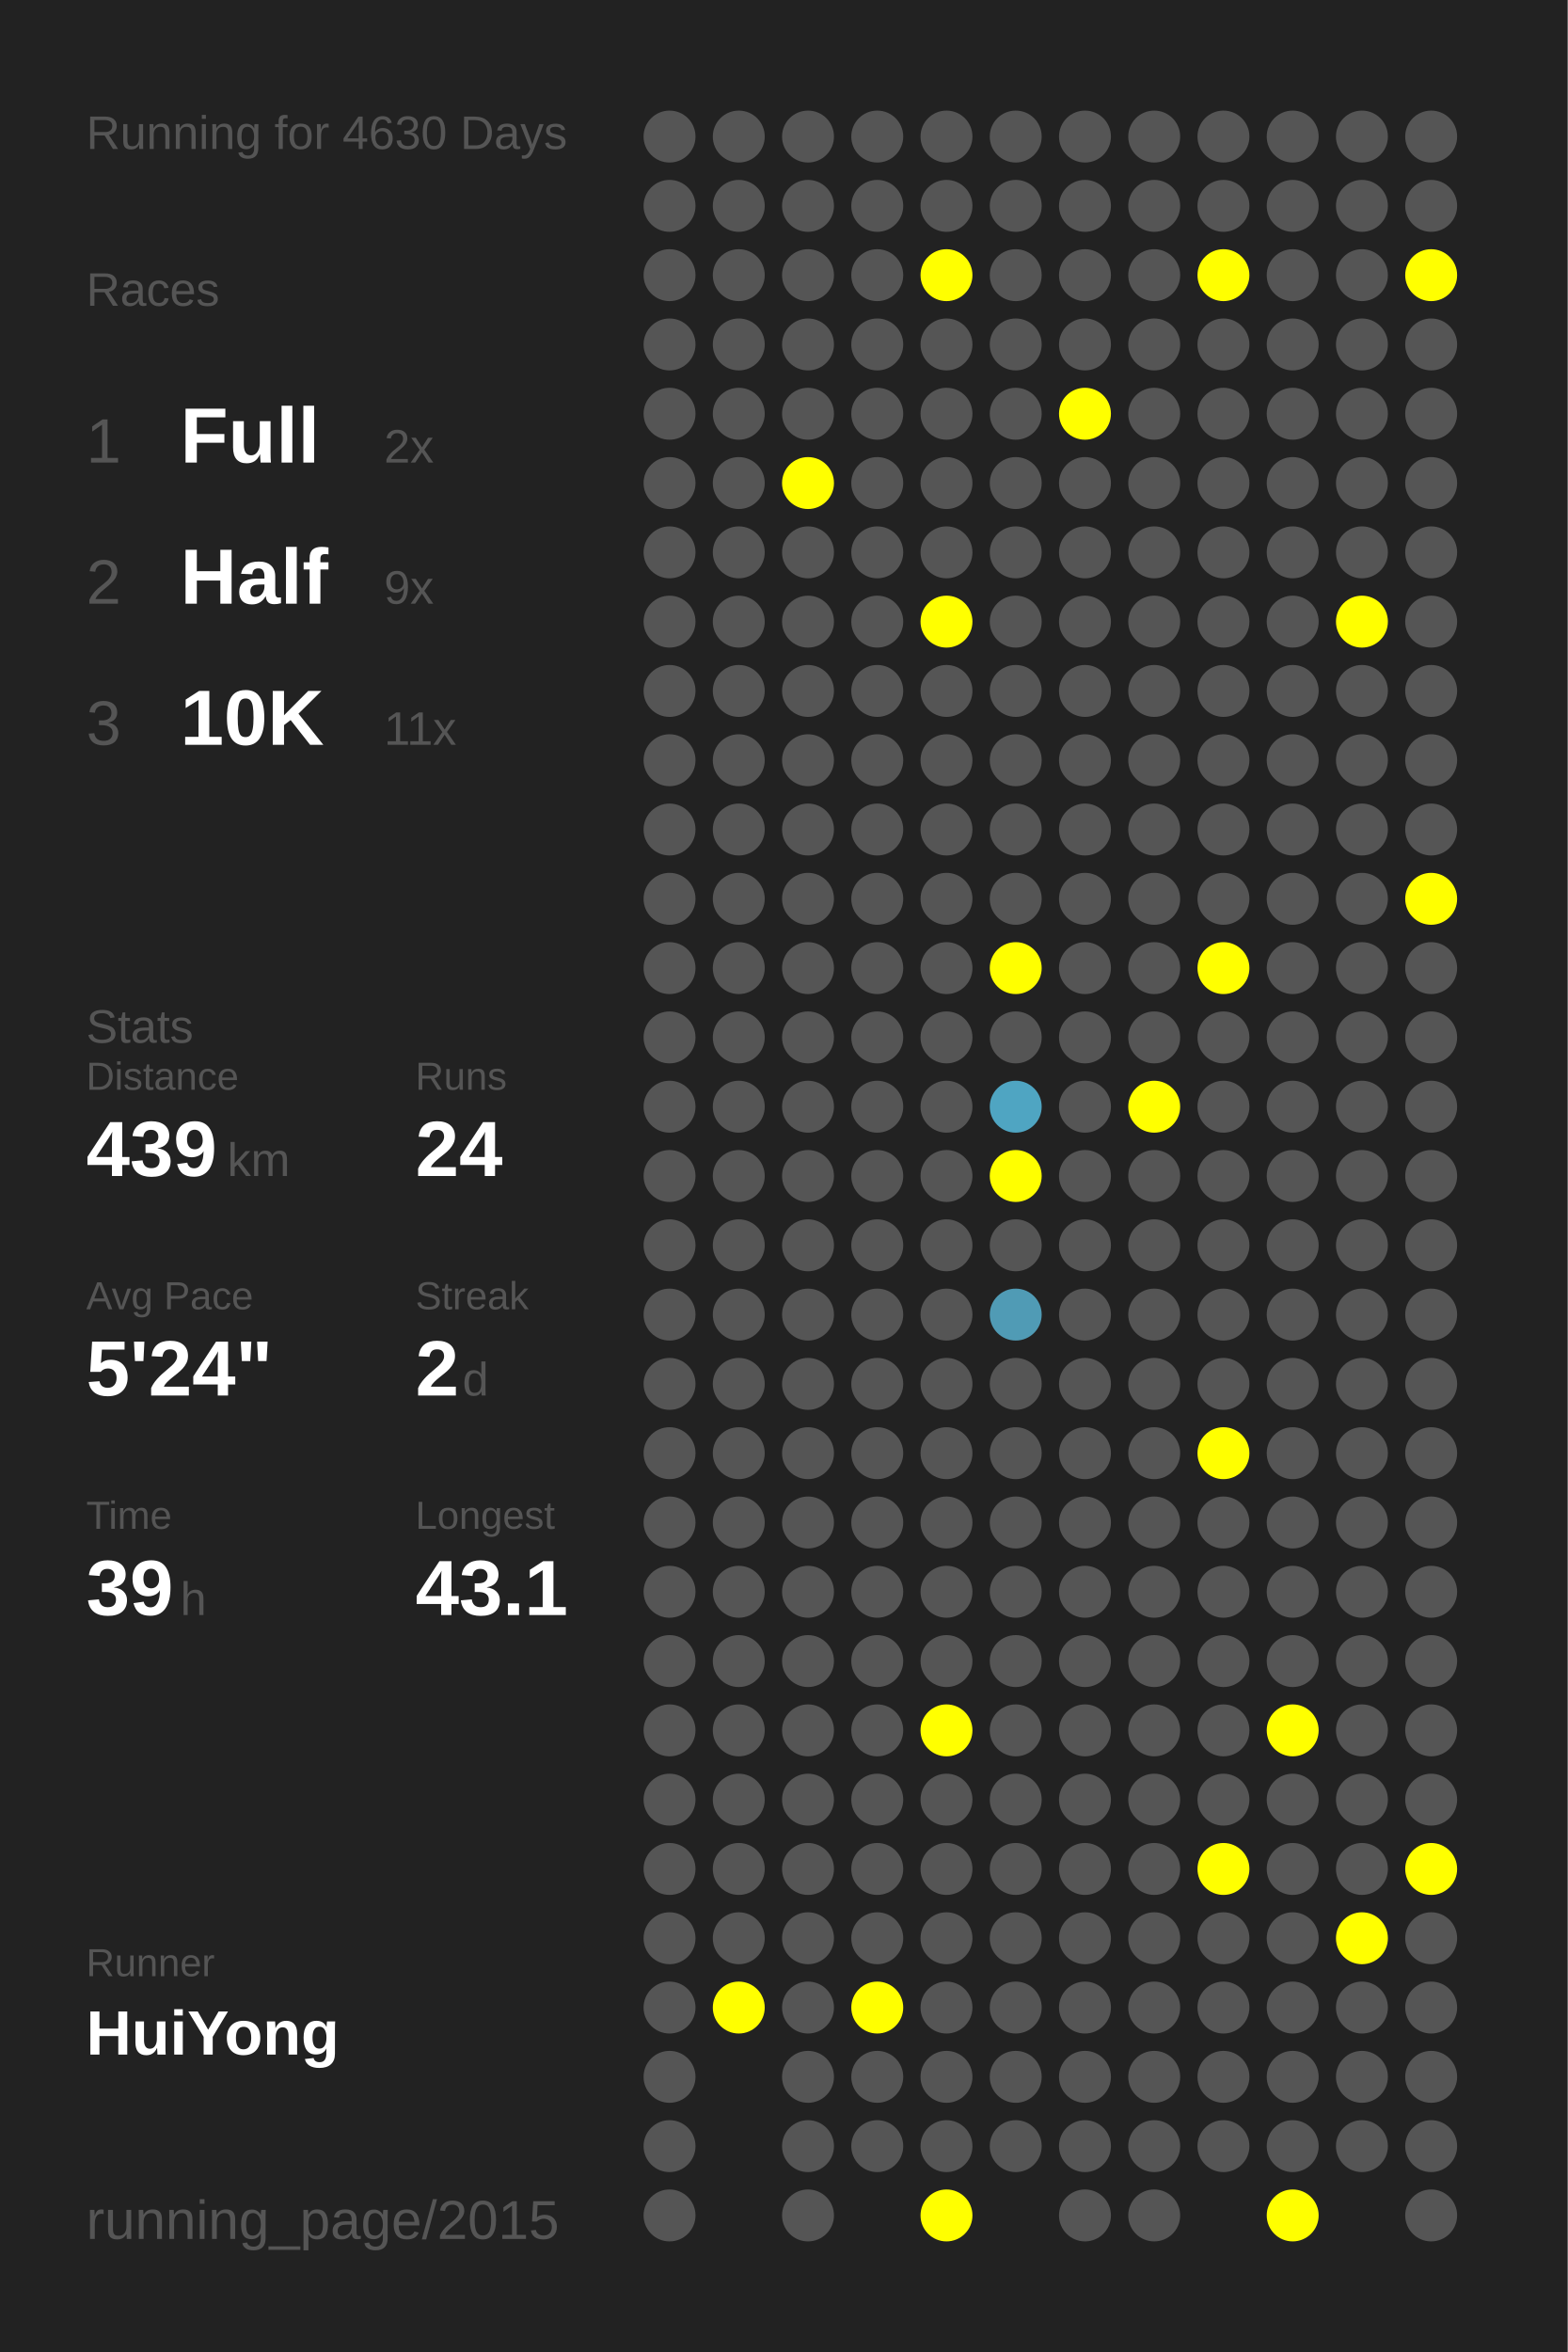
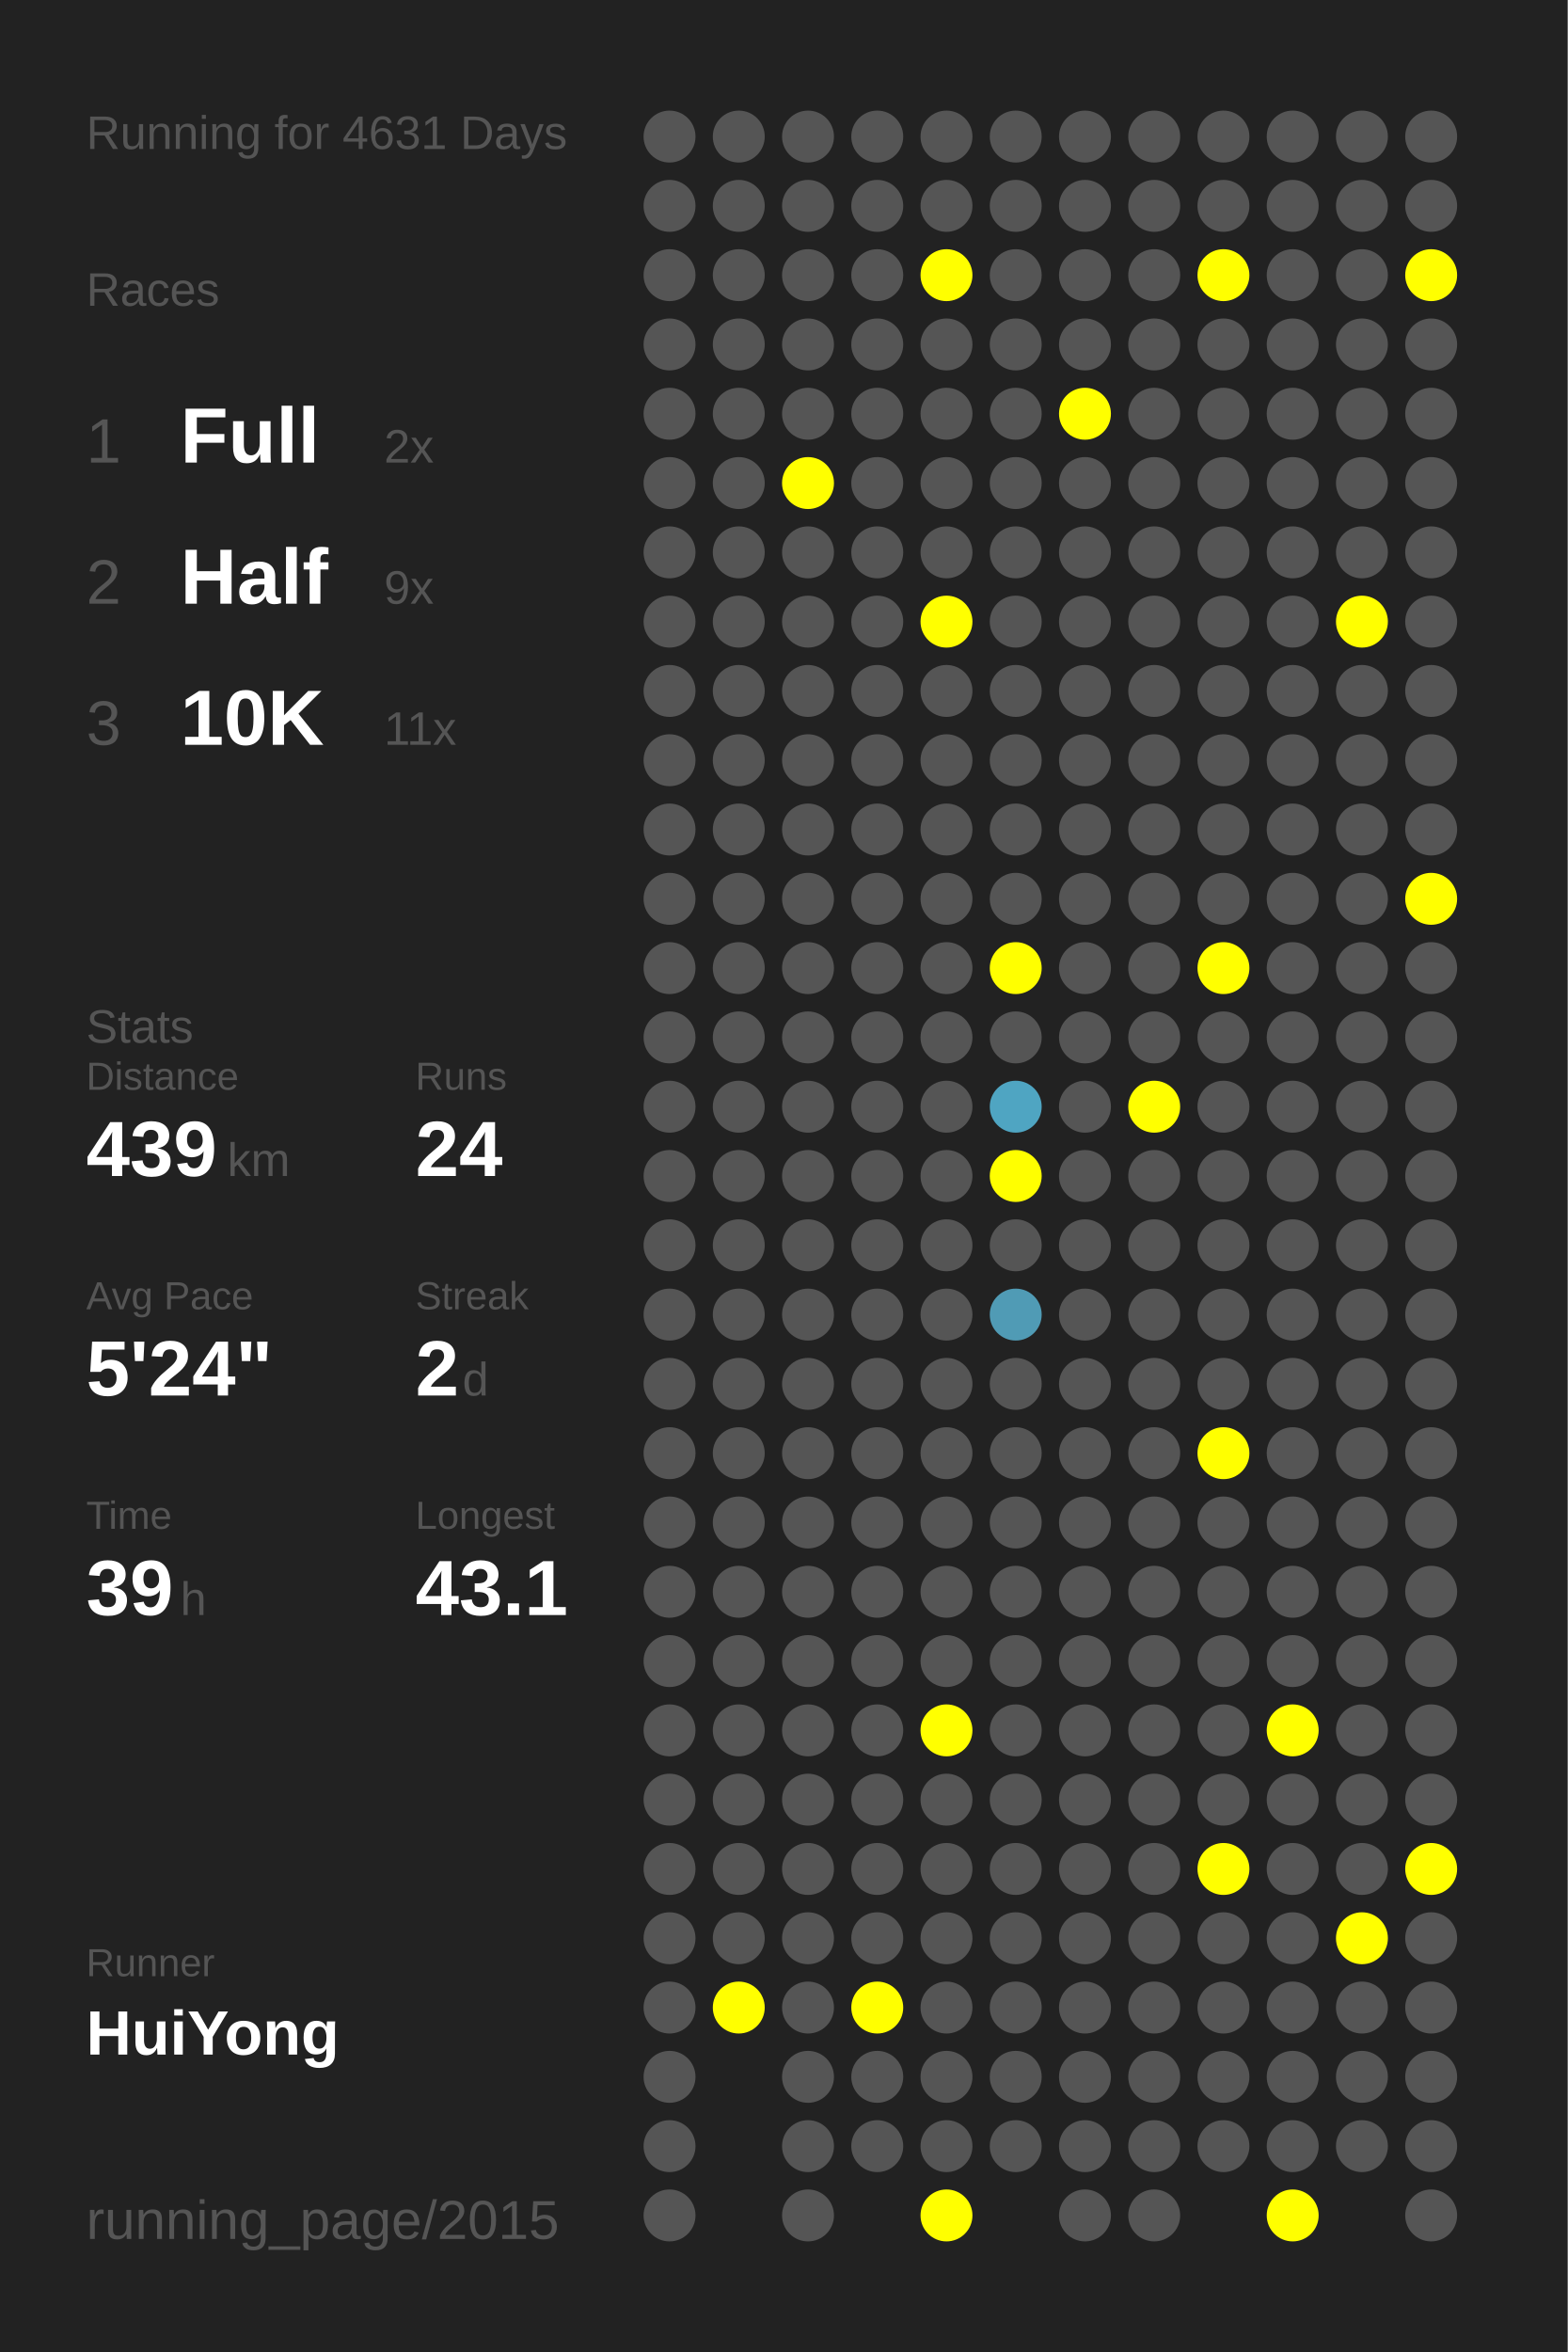
<svg xmlns="http://www.w3.org/2000/svg" baseProfile="full" height="300mm" version="1.1" viewBox="0,0,200,300" width="200mm">
  <defs />
  <rect fill="#222222" height="300" width="200" x="0" y="0" />
-   <text fill="#555555" style="font-size:6px; font-family:Arial;" x="11" y="19">Running for 4630 Days</text>
+   <text fill="#555555" style="font-size:6px; font-family:Arial;" x="11" y="19">Running for 4631 Days</text>
  <text fill="#555555" style="font-size:6px; font-family:Arial;" x="11" y="39">Races</text>
  <text fill="#555555" style="font-size:8px; font-family:Arial;" x="11" y="59">1</text>
  <text fill="#FFFFFF" style="font-size:10px; font-family:Arial; font-weight:bold;" x="23" y="59">Full</text>
  <text fill="#555555" style="font-size:6px; font-family:Arial;" x="49" y="59">2x</text>
  <text fill="#555555" style="font-size:8px; font-family:Arial;" x="11" y="77">2</text>
  <text fill="#FFFFFF" style="font-size:10px; font-family:Arial; font-weight:bold;" x="23" y="77">Half</text>
  <text fill="#555555" style="font-size:6px; font-family:Arial;" x="49" y="77">9x</text>
  <text fill="#555555" style="font-size:8px; font-family:Arial;" x="11" y="95">3</text>
  <text fill="#FFFFFF" style="font-size:10px; font-family:Arial; font-weight:bold;" x="23" y="95">10K</text>
  <text fill="#555555" style="font-size:6px; font-family:Arial;" x="49" y="95">11x</text>
  <text fill="#555555" style="font-size:6px; font-family:Arial;" x="11" y="133">Stats</text>
  <text fill="#555555" style="font-size:5px; font-family:Arial;" x="11" y="139">Distance</text>
  <text fill="#FFFFFF" style="font-size:10px; font-family:Arial; font-weight:bold;" x="11" y="150">439</text>
  <text fill="#555555" style="font-size:6px; font-family:Arial;" x="29" y="150">km</text>
  <text fill="#555555" style="font-size:5px; font-family:Arial;" x="53" y="139">Runs</text>
  <text fill="#FFFFFF" style="font-size:10px; font-family:Arial; font-weight:bold;" x="53" y="150">24</text>
  <text fill="#555555" style="font-size:5px; font-family:Arial;" x="11" y="167">Avg Pace</text>
  <text fill="#FFFFFF" style="font-size:10px; font-family:Arial; font-weight:bold;" x="11" y="178">5'24"</text>
  <text fill="#555555" style="font-size:5px; font-family:Arial;" x="53" y="167">Streak</text>
  <text fill="#FFFFFF" style="font-size:10px; font-family:Arial; font-weight:bold;" x="53" y="178">2</text>
  <text fill="#555555" style="font-size:6px; font-family:Arial;" x="59" y="178">d</text>
  <text fill="#555555" style="font-size:5px; font-family:Arial;" x="11" y="195">Time</text>
  <text fill="#FFFFFF" style="font-size:10px; font-family:Arial; font-weight:bold;" x="11" y="206">39</text>
  <text fill="#555555" style="font-size:6px; font-family:Arial;" x="23" y="206">h</text>
  <text fill="#555555" style="font-size:5px; font-family:Arial;" x="53" y="195">Longest</text>
  <text fill="#FFFFFF" style="font-size:10px; font-family:Arial; font-weight:bold;" x="53" y="206">43.1</text>
  <text fill="#555555" style="font-size:5px; font-family:Arial;" x="11" y="252.065">Runner</text>
  <text fill="#FFFFFF" style="font-size:8px; font-family:Arial; font-weight:bold;" x="11" y="262.065">HuiYong</text>
  <text fill="#555555" style="font-size:7px; font-family:Arial;" x="11" y="285.581">running_page/2015</text>
  <circle cx="85.417" cy="17.419" fill="#555555" r="3.312" />
  <circle cx="85.417" cy="26.258" fill="#555555" r="3.312" />
  <circle cx="85.417" cy="35.097" fill="#555555" r="3.312" />
  <circle cx="85.417" cy="43.935" fill="#555555" r="3.312" />
  <circle cx="85.417" cy="52.774" fill="#555555" r="3.312" />
  <circle cx="85.417" cy="61.613" fill="#555555" r="3.312" />
  <circle cx="85.417" cy="70.452" fill="#555555" r="3.312" />
  <circle cx="85.417" cy="79.29" fill="#555555" r="3.312" />
  <circle cx="85.417" cy="88.129" fill="#555555" r="3.312" />
  <circle cx="85.417" cy="96.968" fill="#555555" r="3.312" />
  <circle cx="85.417" cy="105.806" fill="#555555" r="3.312" />
  <circle cx="85.417" cy="114.645" fill="#555555" r="3.312" />
  <circle cx="85.417" cy="123.484" fill="#555555" r="3.312" />
  <circle cx="85.417" cy="132.323" fill="#555555" r="3.312" />
  <circle cx="85.417" cy="141.161" fill="#555555" r="3.312" />
  <circle cx="85.417" cy="150" fill="#555555" r="3.312" />
  <circle cx="85.417" cy="158.839" fill="#555555" r="3.312" />
  <circle cx="85.417" cy="167.677" fill="#555555" r="3.312" />
  <circle cx="85.417" cy="176.516" fill="#555555" r="3.312" />
  <circle cx="85.417" cy="185.355" fill="#555555" r="3.312" />
  <circle cx="85.417" cy="194.194" fill="#555555" r="3.312" />
  <circle cx="85.417" cy="203.032" fill="#555555" r="3.312" />
  <circle cx="85.417" cy="211.871" fill="#555555" r="3.312" />
  <circle cx="85.417" cy="220.71" fill="#555555" r="3.312" />
  <circle cx="85.417" cy="229.548" fill="#555555" r="3.312" />
  <circle cx="85.417" cy="238.387" fill="#555555" r="3.312" />
  <circle cx="85.417" cy="247.226" fill="#555555" r="3.312" />
  <circle cx="85.417" cy="256.065" fill="#555555" r="3.312" />
  <circle cx="85.417" cy="264.903" fill="#555555" r="3.312" />
  <circle cx="85.417" cy="273.742" fill="#555555" r="3.312" />
  <circle cx="85.417" cy="282.581" fill="#555555" r="3.312" />
  <circle cx="94.25" cy="17.419" fill="#555555" r="3.312" />
  <circle cx="94.25" cy="26.258" fill="#555555" r="3.312" />
  <circle cx="94.25" cy="35.097" fill="#555555" r="3.312" />
  <circle cx="94.25" cy="43.935" fill="#555555" r="3.312" />
  <circle cx="94.25" cy="52.774" fill="#555555" r="3.312" />
  <circle cx="94.25" cy="61.613" fill="#555555" r="3.312" />
  <circle cx="94.25" cy="70.452" fill="#555555" r="3.312" />
  <circle cx="94.25" cy="79.29" fill="#555555" r="3.312" />
  <circle cx="94.25" cy="88.129" fill="#555555" r="3.312" />
  <circle cx="94.25" cy="96.968" fill="#555555" r="3.312" />
  <circle cx="94.25" cy="105.806" fill="#555555" r="3.312" />
  <circle cx="94.25" cy="114.645" fill="#555555" r="3.312" />
  <circle cx="94.25" cy="123.484" fill="#555555" r="3.312" />
  <circle cx="94.25" cy="132.323" fill="#555555" r="3.312" />
  <circle cx="94.25" cy="141.161" fill="#555555" r="3.312" />
  <circle cx="94.25" cy="150" fill="#555555" r="3.312" />
  <circle cx="94.25" cy="158.839" fill="#555555" r="3.312" />
  <circle cx="94.25" cy="167.677" fill="#555555" r="3.312" />
  <circle cx="94.25" cy="176.516" fill="#555555" r="3.312" />
  <circle cx="94.25" cy="185.355" fill="#555555" r="3.312" />
  <circle cx="94.25" cy="194.194" fill="#555555" r="3.312" />
  <circle cx="94.25" cy="203.032" fill="#555555" r="3.312" />
  <circle cx="94.25" cy="211.871" fill="#555555" r="3.312" />
  <circle cx="94.25" cy="220.71" fill="#555555" r="3.312" />
  <circle cx="94.25" cy="229.548" fill="#555555" r="3.312" />
  <circle cx="94.25" cy="238.387" fill="#555555" r="3.312" />
  <circle cx="94.25" cy="247.226" fill="#555555" r="3.312" />
  <circle cx="94.25" cy="256.065" fill="#FFFF00" r="3.312" />
  <circle cx="103.083" cy="17.419" fill="#555555" r="3.312" />
  <circle cx="103.083" cy="26.258" fill="#555555" r="3.312" />
  <circle cx="103.083" cy="35.097" fill="#555555" r="3.312" />
  <circle cx="103.083" cy="43.935" fill="#555555" r="3.312" />
  <circle cx="103.083" cy="52.774" fill="#555555" r="3.312" />
  <circle cx="103.083" cy="61.613" fill="#FFFF00" r="3.312" />
  <circle cx="103.083" cy="70.452" fill="#555555" r="3.312" />
  <circle cx="103.083" cy="79.29" fill="#555555" r="3.312" />
  <circle cx="103.083" cy="88.129" fill="#555555" r="3.312" />
  <circle cx="103.083" cy="96.968" fill="#555555" r="3.312" />
  <circle cx="103.083" cy="105.806" fill="#555555" r="3.312" />
  <circle cx="103.083" cy="114.645" fill="#555555" r="3.312" />
  <circle cx="103.083" cy="123.484" fill="#555555" r="3.312" />
  <circle cx="103.083" cy="132.323" fill="#555555" r="3.312" />
  <circle cx="103.083" cy="141.161" fill="#555555" r="3.312" />
  <circle cx="103.083" cy="150" fill="#555555" r="3.312" />
  <circle cx="103.083" cy="158.839" fill="#555555" r="3.312" />
  <circle cx="103.083" cy="167.677" fill="#555555" r="3.312" />
  <circle cx="103.083" cy="176.516" fill="#555555" r="3.312" />
  <circle cx="103.083" cy="185.355" fill="#555555" r="3.312" />
  <circle cx="103.083" cy="194.194" fill="#555555" r="3.312" />
  <circle cx="103.083" cy="203.032" fill="#555555" r="3.312" />
  <circle cx="103.083" cy="211.871" fill="#555555" r="3.312" />
  <circle cx="103.083" cy="220.71" fill="#555555" r="3.312" />
  <circle cx="103.083" cy="229.548" fill="#555555" r="3.312" />
  <circle cx="103.083" cy="238.387" fill="#555555" r="3.312" />
  <circle cx="103.083" cy="247.226" fill="#555555" r="3.312" />
  <circle cx="103.083" cy="256.065" fill="#555555" r="3.312" />
  <circle cx="103.083" cy="264.903" fill="#555555" r="3.312" />
  <circle cx="103.083" cy="273.742" fill="#555555" r="3.312" />
  <circle cx="103.083" cy="282.581" fill="#555555" r="3.312" />
  <circle cx="111.917" cy="17.419" fill="#555555" r="3.312" />
  <circle cx="111.917" cy="26.258" fill="#555555" r="3.312" />
  <circle cx="111.917" cy="35.097" fill="#555555" r="3.312" />
  <circle cx="111.917" cy="43.935" fill="#555555" r="3.312" />
  <circle cx="111.917" cy="52.774" fill="#555555" r="3.312" />
  <circle cx="111.917" cy="61.613" fill="#555555" r="3.312" />
  <circle cx="111.917" cy="70.452" fill="#555555" r="3.312" />
  <circle cx="111.917" cy="79.29" fill="#555555" r="3.312" />
  <circle cx="111.917" cy="88.129" fill="#555555" r="3.312" />
  <circle cx="111.917" cy="96.968" fill="#555555" r="3.312" />
  <circle cx="111.917" cy="105.806" fill="#555555" r="3.312" />
  <circle cx="111.917" cy="114.645" fill="#555555" r="3.312" />
  <circle cx="111.917" cy="123.484" fill="#555555" r="3.312" />
  <circle cx="111.917" cy="132.323" fill="#555555" r="3.312" />
  <circle cx="111.917" cy="141.161" fill="#555555" r="3.312" />
  <circle cx="111.917" cy="150" fill="#555555" r="3.312" />
  <circle cx="111.917" cy="158.839" fill="#555555" r="3.312" />
  <circle cx="111.917" cy="167.677" fill="#555555" r="3.312" />
  <circle cx="111.917" cy="176.516" fill="#555555" r="3.312" />
  <circle cx="111.917" cy="185.355" fill="#555555" r="3.312" />
  <circle cx="111.917" cy="194.194" fill="#555555" r="3.312" />
  <circle cx="111.917" cy="203.032" fill="#555555" r="3.312" />
  <circle cx="111.917" cy="211.871" fill="#555555" r="3.312" />
  <circle cx="111.917" cy="220.71" fill="#555555" r="3.312" />
  <circle cx="111.917" cy="229.548" fill="#555555" r="3.312" />
  <circle cx="111.917" cy="238.387" fill="#555555" r="3.312" />
  <circle cx="111.917" cy="247.226" fill="#555555" r="3.312" />
  <circle cx="111.917" cy="256.065" fill="#FFFF00" r="3.312" />
  <circle cx="111.917" cy="264.903" fill="#555555" r="3.312" />
  <circle cx="111.917" cy="273.742" fill="#555555" r="3.312" />
  <circle cx="120.75" cy="17.419" fill="#555555" r="3.312" />
  <circle cx="120.75" cy="26.258" fill="#555555" r="3.312" />
  <circle cx="120.75" cy="35.097" fill="#FFFF00" r="3.312" />
  <circle cx="120.75" cy="43.935" fill="#555555" r="3.312" />
  <circle cx="120.75" cy="52.774" fill="#555555" r="3.312" />
  <circle cx="120.75" cy="61.613" fill="#555555" r="3.312" />
  <circle cx="120.75" cy="70.452" fill="#555555" r="3.312" />
  <circle cx="120.75" cy="79.29" fill="#FFFF00" r="3.312" />
  <circle cx="120.75" cy="88.129" fill="#555555" r="3.312" />
  <circle cx="120.75" cy="96.968" fill="#555555" r="3.312" />
  <circle cx="120.75" cy="105.806" fill="#555555" r="3.312" />
  <circle cx="120.75" cy="114.645" fill="#555555" r="3.312" />
  <circle cx="120.75" cy="123.484" fill="#555555" r="3.312" />
  <circle cx="120.75" cy="132.323" fill="#555555" r="3.312" />
  <circle cx="120.75" cy="141.161" fill="#555555" r="3.312" />
  <circle cx="120.75" cy="150" fill="#555555" r="3.312" />
  <circle cx="120.75" cy="158.839" fill="#555555" r="3.312" />
  <circle cx="120.75" cy="167.677" fill="#555555" r="3.312" />
  <circle cx="120.75" cy="176.516" fill="#555555" r="3.312" />
  <circle cx="120.75" cy="185.355" fill="#555555" r="3.312" />
  <circle cx="120.75" cy="194.194" fill="#555555" r="3.312" />
  <circle cx="120.75" cy="203.032" fill="#555555" r="3.312" />
  <circle cx="120.75" cy="211.871" fill="#555555" r="3.312" />
  <circle cx="120.75" cy="220.71" fill="#FFFF00" r="3.312" />
  <circle cx="120.75" cy="229.548" fill="#555555" r="3.312" />
  <circle cx="120.75" cy="238.387" fill="#555555" r="3.312" />
  <circle cx="120.75" cy="247.226" fill="#555555" r="3.312" />
  <circle cx="120.75" cy="256.065" fill="#555555" r="3.312" />
  <circle cx="120.75" cy="264.903" fill="#555555" r="3.312" />
  <circle cx="120.75" cy="273.742" fill="#555555" r="3.312" />
  <circle cx="120.75" cy="282.581" fill="#FFFF00" r="3.312" />
  <circle cx="129.583" cy="17.419" fill="#555555" r="3.312" />
  <circle cx="129.583" cy="26.258" fill="#555555" r="3.312" />
  <circle cx="129.583" cy="35.097" fill="#555555" r="3.312" />
  <circle cx="129.583" cy="43.935" fill="#555555" r="3.312" />
  <circle cx="129.583" cy="52.774" fill="#555555" r="3.312" />
  <circle cx="129.583" cy="61.613" fill="#555555" r="3.312" />
  <circle cx="129.583" cy="70.452" fill="#555555" r="3.312" />
  <circle cx="129.583" cy="79.29" fill="#555555" r="3.312" />
  <circle cx="129.583" cy="88.129" fill="#555555" r="3.312" />
  <circle cx="129.583" cy="96.968" fill="#555555" r="3.312" />
  <circle cx="129.583" cy="105.806" fill="#555555" r="3.312" />
  <circle cx="129.583" cy="114.645" fill="#555555" r="3.312" />
  <circle cx="129.583" cy="123.484" fill="#FFFF00" r="3.312" />
  <circle cx="129.583" cy="132.323" fill="#555555" r="3.312" />
  <circle cx="129.583" cy="141.161" fill="#4fa5c2" r="3.312" />
  <circle cx="129.583" cy="150" fill="#FFFF00" r="3.312" />
  <circle cx="129.583" cy="158.839" fill="#555555" r="3.312" />
  <circle cx="129.583" cy="167.677" fill="#509bb5" r="3.312" />
  <circle cx="129.583" cy="176.516" fill="#555555" r="3.312" />
  <circle cx="129.583" cy="185.355" fill="#555555" r="3.312" />
  <circle cx="129.583" cy="194.194" fill="#555555" r="3.312" />
  <circle cx="129.583" cy="203.032" fill="#555555" r="3.312" />
  <circle cx="129.583" cy="211.871" fill="#555555" r="3.312" />
  <circle cx="129.583" cy="220.71" fill="#555555" r="3.312" />
  <circle cx="129.583" cy="229.548" fill="#555555" r="3.312" />
  <circle cx="129.583" cy="238.387" fill="#555555" r="3.312" />
  <circle cx="129.583" cy="247.226" fill="#555555" r="3.312" />
  <circle cx="129.583" cy="256.065" fill="#555555" r="3.312" />
  <circle cx="129.583" cy="264.903" fill="#555555" r="3.312" />
  <circle cx="129.583" cy="273.742" fill="#555555" r="3.312" />
  <circle cx="138.417" cy="17.419" fill="#555555" r="3.312" />
  <circle cx="138.417" cy="26.258" fill="#555555" r="3.312" />
  <circle cx="138.417" cy="35.097" fill="#555555" r="3.312" />
  <circle cx="138.417" cy="43.935" fill="#555555" r="3.312" />
  <circle cx="138.417" cy="52.774" fill="#FFFF00" r="3.312" />
  <circle cx="138.417" cy="61.613" fill="#555555" r="3.312" />
  <circle cx="138.417" cy="70.452" fill="#555555" r="3.312" />
  <circle cx="138.417" cy="79.29" fill="#555555" r="3.312" />
  <circle cx="138.417" cy="88.129" fill="#555555" r="3.312" />
  <circle cx="138.417" cy="96.968" fill="#555555" r="3.312" />
  <circle cx="138.417" cy="105.806" fill="#555555" r="3.312" />
  <circle cx="138.417" cy="114.645" fill="#555555" r="3.312" />
  <circle cx="138.417" cy="123.484" fill="#555555" r="3.312" />
  <circle cx="138.417" cy="132.323" fill="#555555" r="3.312" />
  <circle cx="138.417" cy="141.161" fill="#555555" r="3.312" />
  <circle cx="138.417" cy="150" fill="#555555" r="3.312" />
  <circle cx="138.417" cy="158.839" fill="#555555" r="3.312" />
  <circle cx="138.417" cy="167.677" fill="#555555" r="3.312" />
  <circle cx="138.417" cy="176.516" fill="#555555" r="3.312" />
  <circle cx="138.417" cy="185.355" fill="#555555" r="3.312" />
  <circle cx="138.417" cy="194.194" fill="#555555" r="3.312" />
  <circle cx="138.417" cy="203.032" fill="#555555" r="3.312" />
  <circle cx="138.417" cy="211.871" fill="#555555" r="3.312" />
  <circle cx="138.417" cy="220.71" fill="#555555" r="3.312" />
  <circle cx="138.417" cy="229.548" fill="#555555" r="3.312" />
  <circle cx="138.417" cy="238.387" fill="#555555" r="3.312" />
  <circle cx="138.417" cy="247.226" fill="#555555" r="3.312" />
  <circle cx="138.417" cy="256.065" fill="#555555" r="3.312" />
  <circle cx="138.417" cy="264.903" fill="#555555" r="3.312" />
  <circle cx="138.417" cy="273.742" fill="#555555" r="3.312" />
  <circle cx="138.417" cy="282.581" fill="#555555" r="3.312" />
  <circle cx="147.25" cy="17.419" fill="#555555" r="3.312" />
  <circle cx="147.25" cy="26.258" fill="#555555" r="3.312" />
  <circle cx="147.25" cy="35.097" fill="#555555" r="3.312" />
  <circle cx="147.25" cy="43.935" fill="#555555" r="3.312" />
  <circle cx="147.25" cy="52.774" fill="#555555" r="3.312" />
  <circle cx="147.25" cy="61.613" fill="#555555" r="3.312" />
  <circle cx="147.25" cy="70.452" fill="#555555" r="3.312" />
  <circle cx="147.25" cy="79.29" fill="#555555" r="3.312" />
  <circle cx="147.25" cy="88.129" fill="#555555" r="3.312" />
  <circle cx="147.25" cy="96.968" fill="#555555" r="3.312" />
  <circle cx="147.25" cy="105.806" fill="#555555" r="3.312" />
  <circle cx="147.25" cy="114.645" fill="#555555" r="3.312" />
  <circle cx="147.25" cy="123.484" fill="#555555" r="3.312" />
  <circle cx="147.25" cy="132.323" fill="#555555" r="3.312" />
  <circle cx="147.25" cy="141.161" fill="#FFFF00" r="3.312" />
  <circle cx="147.25" cy="150" fill="#555555" r="3.312" />
  <circle cx="147.25" cy="158.839" fill="#555555" r="3.312" />
  <circle cx="147.25" cy="167.677" fill="#555555" r="3.312" />
  <circle cx="147.25" cy="176.516" fill="#555555" r="3.312" />
  <circle cx="147.25" cy="185.355" fill="#555555" r="3.312" />
  <circle cx="147.25" cy="194.194" fill="#555555" r="3.312" />
  <circle cx="147.25" cy="203.032" fill="#555555" r="3.312" />
  <circle cx="147.25" cy="211.871" fill="#555555" r="3.312" />
  <circle cx="147.25" cy="220.71" fill="#555555" r="3.312" />
  <circle cx="147.25" cy="229.548" fill="#555555" r="3.312" />
  <circle cx="147.25" cy="238.387" fill="#555555" r="3.312" />
  <circle cx="147.25" cy="247.226" fill="#555555" r="3.312" />
  <circle cx="147.25" cy="256.065" fill="#555555" r="3.312" />
  <circle cx="147.25" cy="264.903" fill="#555555" r="3.312" />
  <circle cx="147.25" cy="273.742" fill="#555555" r="3.312" />
  <circle cx="147.25" cy="282.581" fill="#555555" r="3.312" />
  <circle cx="156.083" cy="17.419" fill="#555555" r="3.312" />
  <circle cx="156.083" cy="26.258" fill="#555555" r="3.312" />
  <circle cx="156.083" cy="35.097" fill="#FFFF00" r="3.312" />
  <circle cx="156.083" cy="43.935" fill="#555555" r="3.312" />
  <circle cx="156.083" cy="52.774" fill="#555555" r="3.312" />
  <circle cx="156.083" cy="61.613" fill="#555555" r="3.312" />
  <circle cx="156.083" cy="70.452" fill="#555555" r="3.312" />
  <circle cx="156.083" cy="79.29" fill="#555555" r="3.312" />
  <circle cx="156.083" cy="88.129" fill="#555555" r="3.312" />
  <circle cx="156.083" cy="96.968" fill="#555555" r="3.312" />
  <circle cx="156.083" cy="105.806" fill="#555555" r="3.312" />
  <circle cx="156.083" cy="114.645" fill="#555555" r="3.312" />
  <circle cx="156.083" cy="123.484" fill="#FFFF00" r="3.312" />
  <circle cx="156.083" cy="132.323" fill="#555555" r="3.312" />
  <circle cx="156.083" cy="141.161" fill="#555555" r="3.312" />
  <circle cx="156.083" cy="150" fill="#555555" r="3.312" />
  <circle cx="156.083" cy="158.839" fill="#555555" r="3.312" />
  <circle cx="156.083" cy="167.677" fill="#555555" r="3.312" />
  <circle cx="156.083" cy="176.516" fill="#555555" r="3.312" />
  <circle cx="156.083" cy="185.355" fill="#FFFF00" r="3.312" />
  <circle cx="156.083" cy="194.194" fill="#555555" r="3.312" />
  <circle cx="156.083" cy="203.032" fill="#555555" r="3.312" />
  <circle cx="156.083" cy="211.871" fill="#555555" r="3.312" />
  <circle cx="156.083" cy="220.71" fill="#555555" r="3.312" />
  <circle cx="156.083" cy="229.548" fill="#555555" r="3.312" />
  <circle cx="156.083" cy="238.387" fill="#FFFF00" r="3.312" />
  <circle cx="156.083" cy="247.226" fill="#555555" r="3.312" />
  <circle cx="156.083" cy="256.065" fill="#555555" r="3.312" />
  <circle cx="156.083" cy="264.903" fill="#555555" r="3.312" />
  <circle cx="156.083" cy="273.742" fill="#555555" r="3.312" />
  <circle cx="164.917" cy="17.419" fill="#555555" r="3.312" />
  <circle cx="164.917" cy="26.258" fill="#555555" r="3.312" />
  <circle cx="164.917" cy="35.097" fill="#555555" r="3.312" />
  <circle cx="164.917" cy="43.935" fill="#555555" r="3.312" />
  <circle cx="164.917" cy="52.774" fill="#555555" r="3.312" />
  <circle cx="164.917" cy="61.613" fill="#555555" r="3.312" />
  <circle cx="164.917" cy="70.452" fill="#555555" r="3.312" />
  <circle cx="164.917" cy="79.29" fill="#555555" r="3.312" />
  <circle cx="164.917" cy="88.129" fill="#555555" r="3.312" />
  <circle cx="164.917" cy="96.968" fill="#555555" r="3.312" />
  <circle cx="164.917" cy="105.806" fill="#555555" r="3.312" />
  <circle cx="164.917" cy="114.645" fill="#555555" r="3.312" />
  <circle cx="164.917" cy="123.484" fill="#555555" r="3.312" />
  <circle cx="164.917" cy="132.323" fill="#555555" r="3.312" />
  <circle cx="164.917" cy="141.161" fill="#555555" r="3.312" />
  <circle cx="164.917" cy="150" fill="#555555" r="3.312" />
  <circle cx="164.917" cy="158.839" fill="#555555" r="3.312" />
  <circle cx="164.917" cy="167.677" fill="#555555" r="3.312" />
  <circle cx="164.917" cy="176.516" fill="#555555" r="3.312" />
  <circle cx="164.917" cy="185.355" fill="#555555" r="3.312" />
  <circle cx="164.917" cy="194.194" fill="#555555" r="3.312" />
  <circle cx="164.917" cy="203.032" fill="#555555" r="3.312" />
  <circle cx="164.917" cy="211.871" fill="#555555" r="3.312" />
  <circle cx="164.917" cy="220.71" fill="#FFFF00" r="3.312" />
  <circle cx="164.917" cy="229.548" fill="#555555" r="3.312" />
  <circle cx="164.917" cy="238.387" fill="#555555" r="3.312" />
  <circle cx="164.917" cy="247.226" fill="#555555" r="3.312" />
  <circle cx="164.917" cy="256.065" fill="#555555" r="3.312" />
  <circle cx="164.917" cy="264.903" fill="#555555" r="3.312" />
  <circle cx="164.917" cy="273.742" fill="#555555" r="3.312" />
  <circle cx="164.917" cy="282.581" fill="#FFFF00" r="3.312" />
  <circle cx="173.75" cy="17.419" fill="#555555" r="3.312" />
  <circle cx="173.75" cy="26.258" fill="#555555" r="3.312" />
  <circle cx="173.75" cy="35.097" fill="#555555" r="3.312" />
  <circle cx="173.75" cy="43.935" fill="#555555" r="3.312" />
  <circle cx="173.75" cy="52.774" fill="#555555" r="3.312" />
  <circle cx="173.75" cy="61.613" fill="#555555" r="3.312" />
  <circle cx="173.75" cy="70.452" fill="#555555" r="3.312" />
  <circle cx="173.75" cy="79.29" fill="#FFFF00" r="3.312" />
  <circle cx="173.75" cy="88.129" fill="#555555" r="3.312" />
  <circle cx="173.75" cy="96.968" fill="#555555" r="3.312" />
  <circle cx="173.75" cy="105.806" fill="#555555" r="3.312" />
  <circle cx="173.75" cy="114.645" fill="#555555" r="3.312" />
  <circle cx="173.75" cy="123.484" fill="#555555" r="3.312" />
  <circle cx="173.75" cy="132.323" fill="#555555" r="3.312" />
  <circle cx="173.75" cy="141.161" fill="#555555" r="3.312" />
  <circle cx="173.75" cy="150" fill="#555555" r="3.312" />
  <circle cx="173.75" cy="158.839" fill="#555555" r="3.312" />
  <circle cx="173.75" cy="167.677" fill="#555555" r="3.312" />
  <circle cx="173.75" cy="176.516" fill="#555555" r="3.312" />
  <circle cx="173.75" cy="185.355" fill="#555555" r="3.312" />
  <circle cx="173.75" cy="194.194" fill="#555555" r="3.312" />
  <circle cx="173.75" cy="203.032" fill="#555555" r="3.312" />
  <circle cx="173.75" cy="211.871" fill="#555555" r="3.312" />
  <circle cx="173.75" cy="220.71" fill="#555555" r="3.312" />
  <circle cx="173.75" cy="229.548" fill="#555555" r="3.312" />
  <circle cx="173.75" cy="238.387" fill="#555555" r="3.312" />
  <circle cx="173.75" cy="247.226" fill="#FFFF00" r="3.312" />
  <circle cx="173.75" cy="256.065" fill="#555555" r="3.312" />
  <circle cx="173.75" cy="264.903" fill="#555555" r="3.312" />
  <circle cx="173.75" cy="273.742" fill="#555555" r="3.312" />
  <circle cx="182.583" cy="17.419" fill="#555555" r="3.312" />
  <circle cx="182.583" cy="26.258" fill="#555555" r="3.312" />
  <circle cx="182.583" cy="35.097" fill="#FFFF00" r="3.312" />
  <circle cx="182.583" cy="43.935" fill="#555555" r="3.312" />
  <circle cx="182.583" cy="52.774" fill="#555555" r="3.312" />
  <circle cx="182.583" cy="61.613" fill="#555555" r="3.312" />
  <circle cx="182.583" cy="70.452" fill="#555555" r="3.312" />
  <circle cx="182.583" cy="79.29" fill="#555555" r="3.312" />
  <circle cx="182.583" cy="88.129" fill="#555555" r="3.312" />
  <circle cx="182.583" cy="96.968" fill="#555555" r="3.312" />
  <circle cx="182.583" cy="105.806" fill="#555555" r="3.312" />
  <circle cx="182.583" cy="114.645" fill="#FFFF00" r="3.312" />
  <circle cx="182.583" cy="123.484" fill="#555555" r="3.312" />
  <circle cx="182.583" cy="132.323" fill="#555555" r="3.312" />
  <circle cx="182.583" cy="141.161" fill="#555555" r="3.312" />
  <circle cx="182.583" cy="150" fill="#555555" r="3.312" />
  <circle cx="182.583" cy="158.839" fill="#555555" r="3.312" />
  <circle cx="182.583" cy="167.677" fill="#555555" r="3.312" />
  <circle cx="182.583" cy="176.516" fill="#555555" r="3.312" />
  <circle cx="182.583" cy="185.355" fill="#555555" r="3.312" />
  <circle cx="182.583" cy="194.194" fill="#555555" r="3.312" />
  <circle cx="182.583" cy="203.032" fill="#555555" r="3.312" />
  <circle cx="182.583" cy="211.871" fill="#555555" r="3.312" />
  <circle cx="182.583" cy="220.71" fill="#555555" r="3.312" />
  <circle cx="182.583" cy="229.548" fill="#555555" r="3.312" />
  <circle cx="182.583" cy="238.387" fill="#FFFF00" r="3.312" />
  <circle cx="182.583" cy="247.226" fill="#555555" r="3.312" />
  <circle cx="182.583" cy="256.065" fill="#555555" r="3.312" />
  <circle cx="182.583" cy="264.903" fill="#555555" r="3.312" />
  <circle cx="182.583" cy="273.742" fill="#555555" r="3.312" />
  <circle cx="182.583" cy="282.581" fill="#555555" r="3.312" />
</svg>
